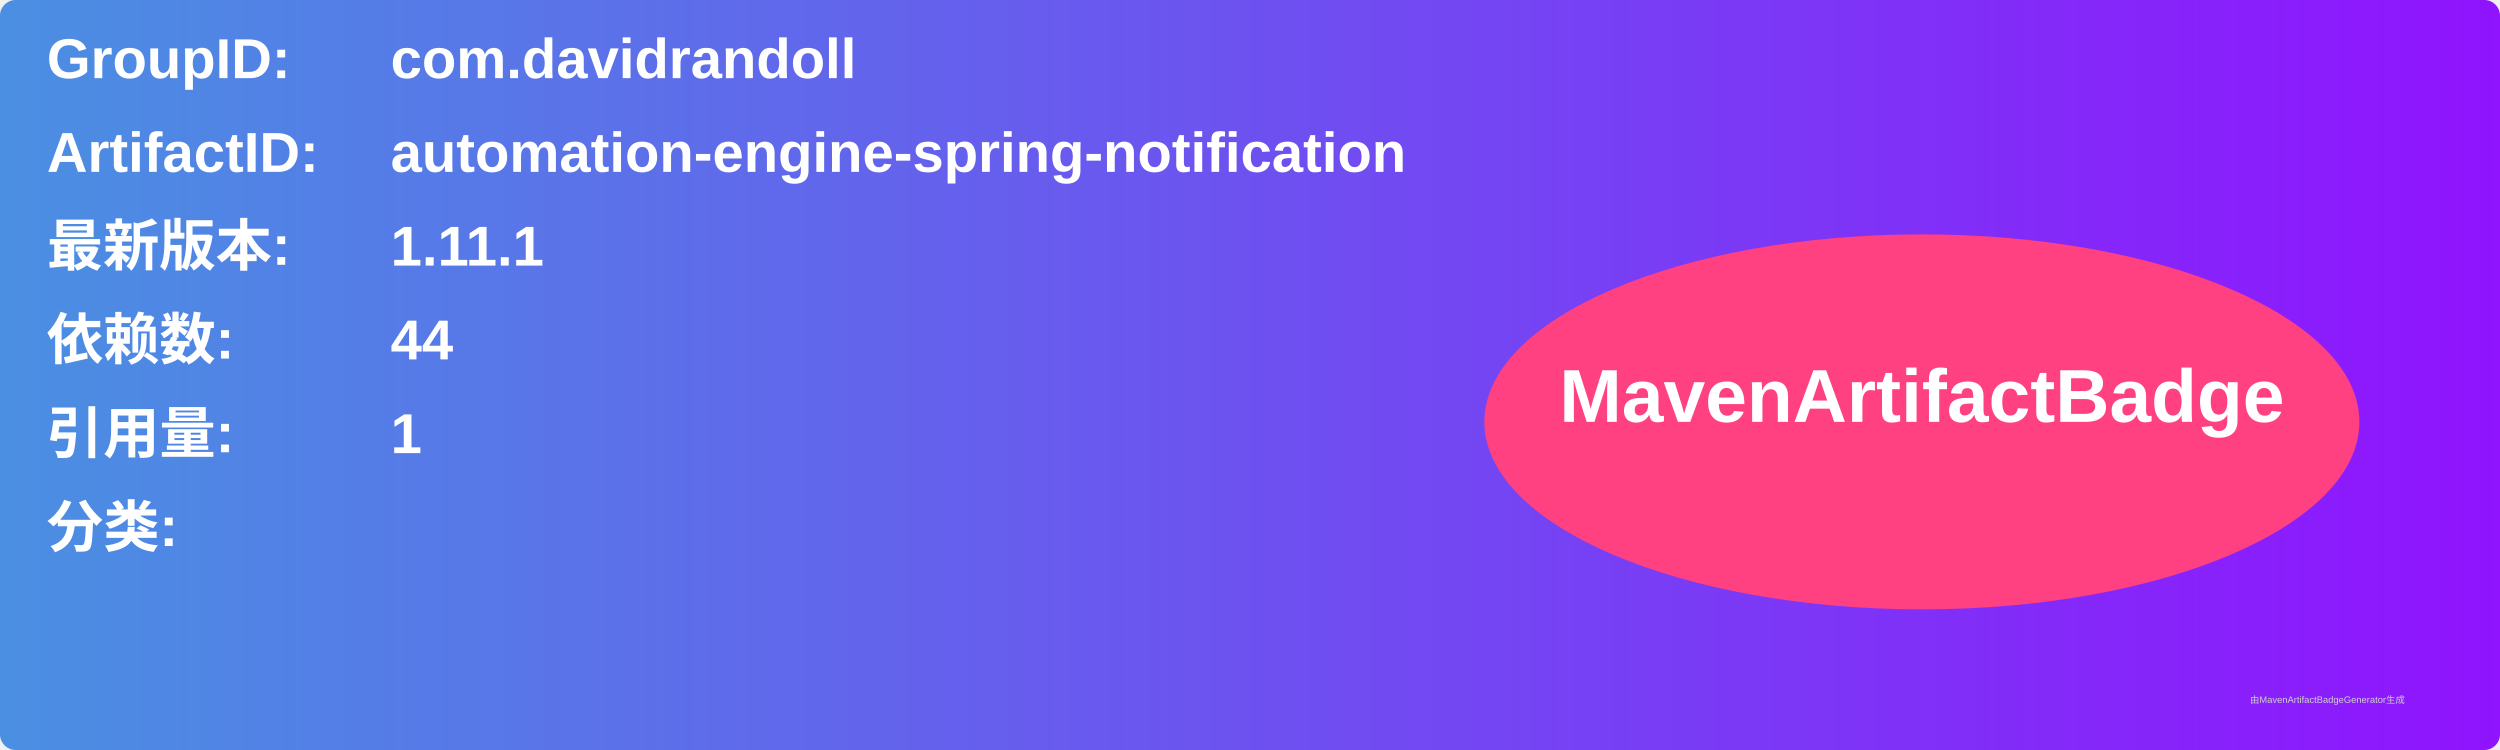
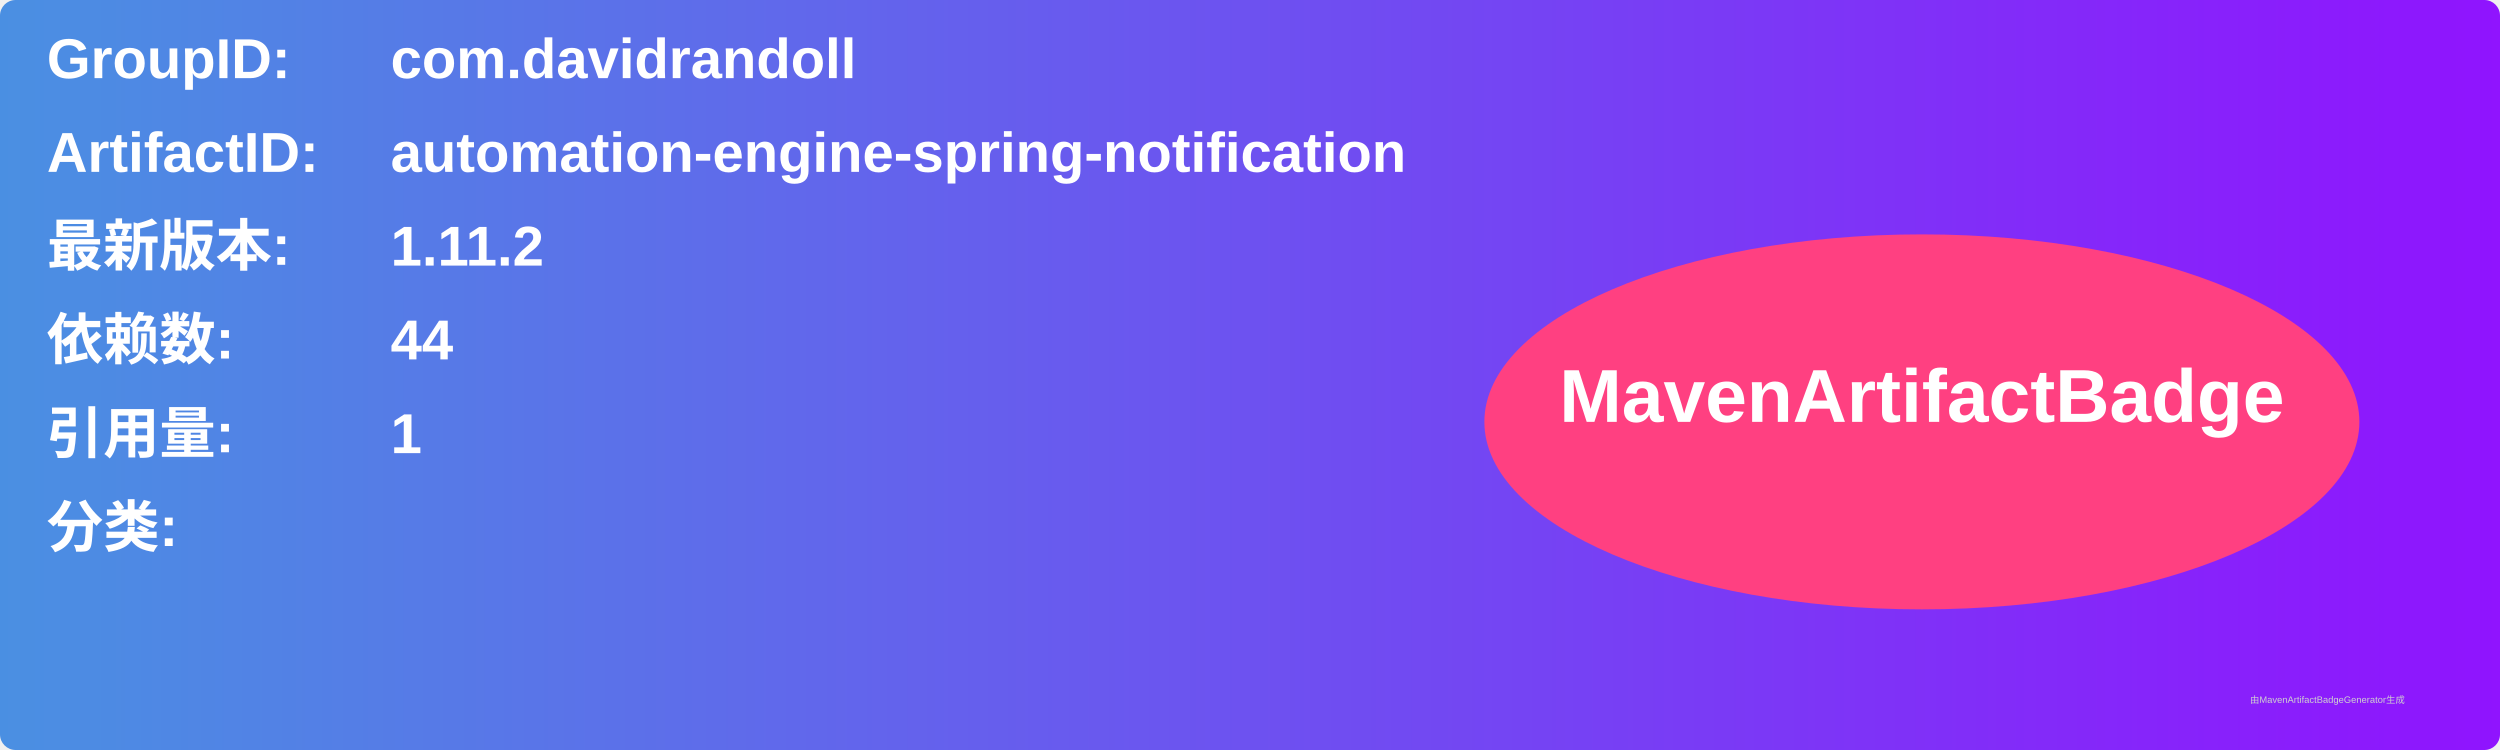
<svg xmlns="http://www.w3.org/2000/svg" width="800" height="240" viewBox="0 0 800 240">
  <linearGradient id="grad" x1="0%" y1="0%" x2="100%" y2="0%">
    <stop offset="0%" stop-color="#4a90e2" />
    <stop offset="100%" stop-color="#9013fe" />
  </linearGradient>
  <rect width="100%" height="100%" rx="5" ry="5" fill="url(#grad)" />
  <g transform="translate(15, 15)">
    <text x="0" y="10" font-family="Arial" font-size="18" fill="white" font-weight="bold" width="260">GroupID:</text>
    <text x="110" y="10" font-family="Arial" font-size="18" fill="white" font-weight="bold" width="460">com.davidrandoll</text>
    <text x="0" y="40" font-family="Arial" font-size="18" fill="white" font-weight="bold" width="260">ArtifactID:</text>
    <text x="110" y="40" font-family="Arial" font-size="18" fill="white" font-weight="bold" width="460">automation-engine-spring-notification</text>
    <text x="0" y="70" font-family="Arial" font-size="18" fill="white" font-weight="bold">最新版本:</text>
    <text x="110" y="70" font-family="Arial" font-size="18" fill="white" font-weight="bold">
-       <tspan font-weight="bold">1.11.1</tspan>
+       <tspan font-weight="bold">1.11.2</tspan>
    </text>
    <text x="0" y="100" font-family="Arial" font-size="18" fill="white" font-weight="bold">依赖数: </text>
    <text x="110" y="100" font-family="Arial" font-size="18" fill="white">
      <tspan font-weight="bold">44</tspan>
    </text>
    <text x="0" y="130" font-family="Arial" font-size="18" fill="white" font-weight="bold">引用量: </text>
    <text x="110" y="130" font-family="Arial" font-size="18" fill="white">
      <tspan font-weight="bold">1</tspan>
    </text>
    <text x="0" y="160" font-family="Arial" font-size="18" fill="white" font-weight="bold">分类:</text>
    <text x="10" y="190" font-family="Arial" font-size="10" fill="white">
      <tspan font-weight="bold" />
    </text>
    <ellipse cx="600" cy="120" rx="140" ry="60" fill="#ff4081" />
    <text x="600" y="120" text-anchor="middle" font-family="Arial" font-size="24" fill="white" font-weight="bold">MavenArtifactBadge</text>
  </g>
  <text x="720" y="225" font-family="Arial" font-size="3" fill="#d0d0d0">由MavenArtifactBadgeGenerator生成</text>
</svg>
